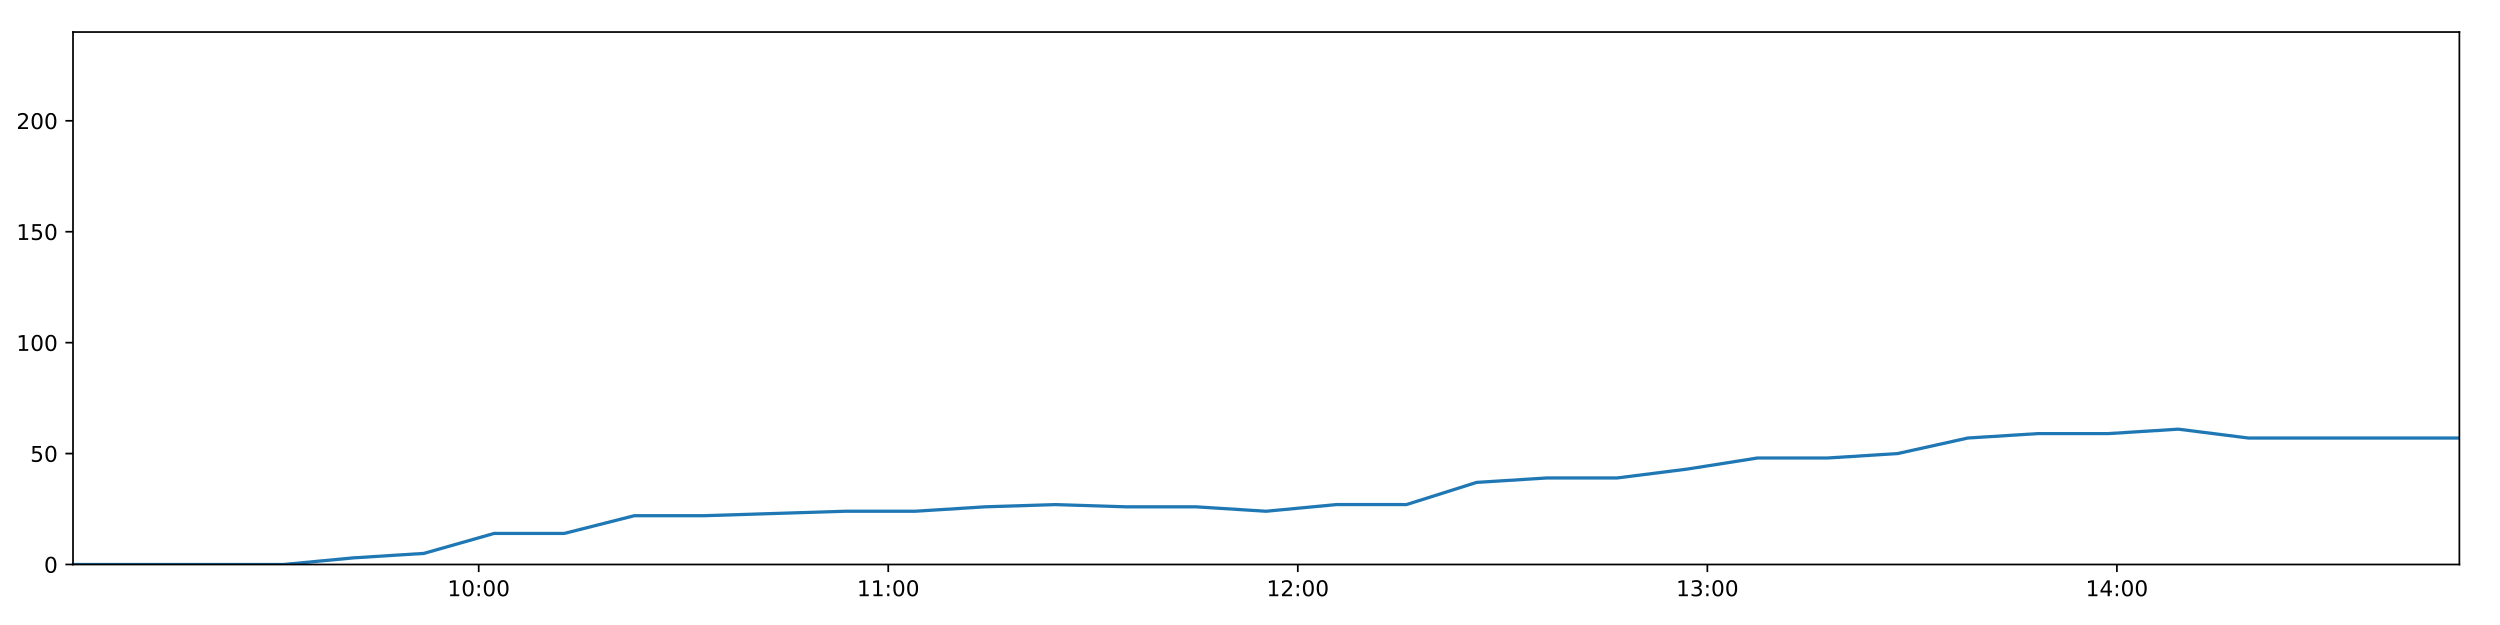
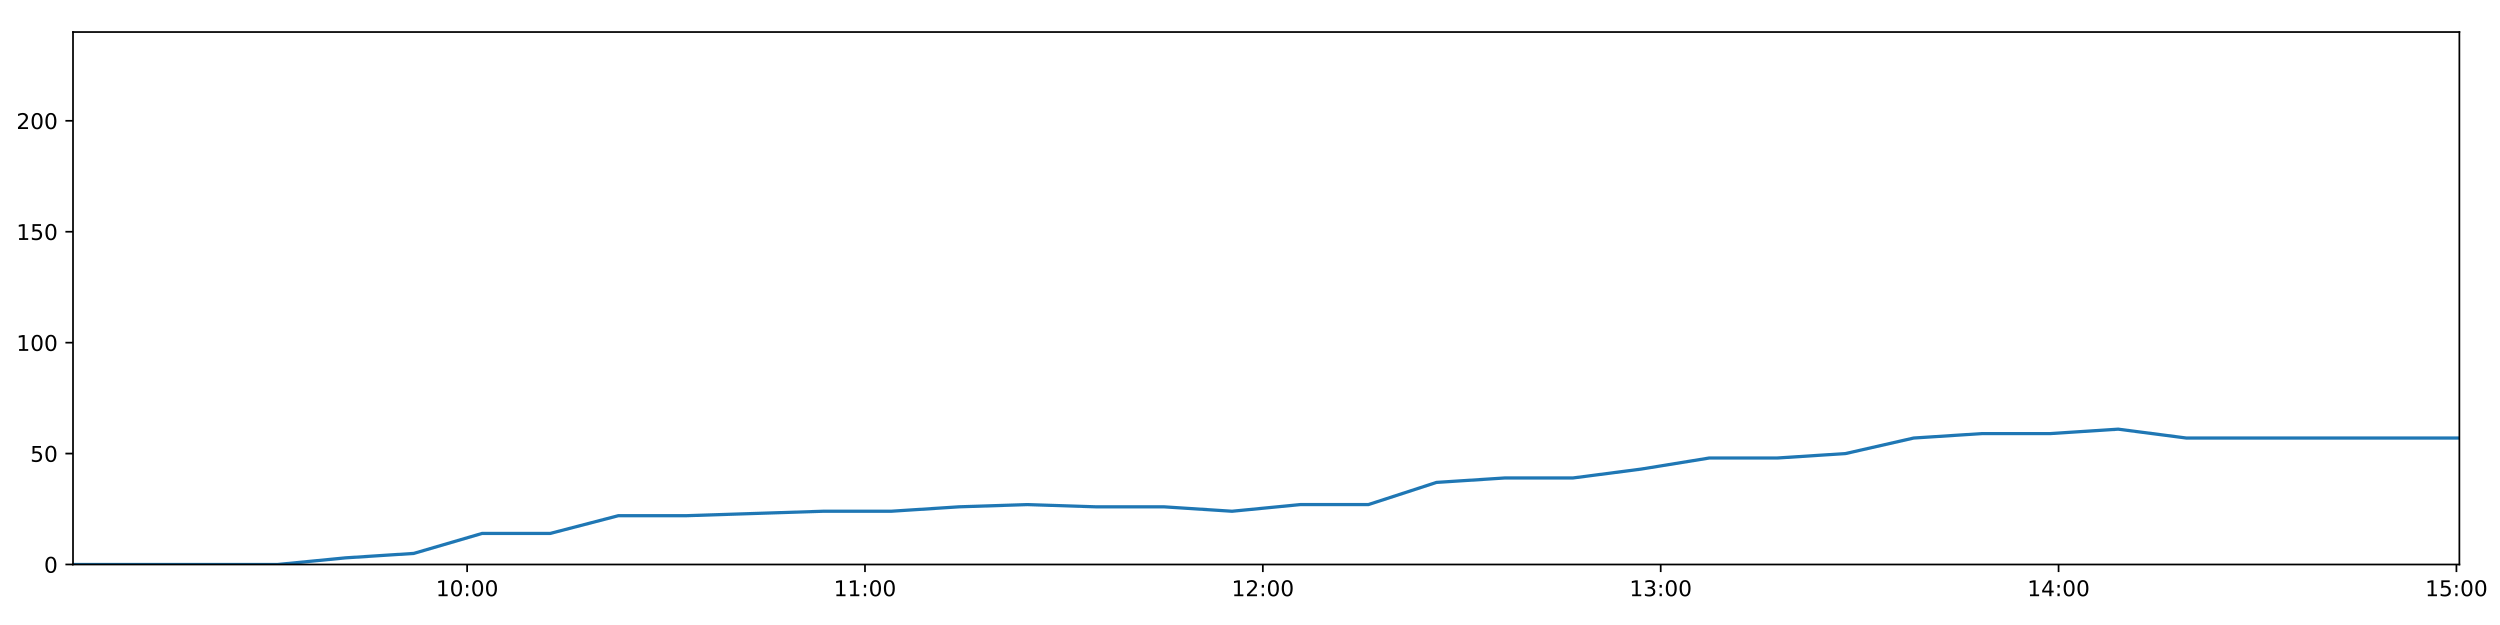
<svg xmlns="http://www.w3.org/2000/svg" xmlns:xlink="http://www.w3.org/1999/xlink" height="288pt" version="1.1" viewBox="0 0 1152 288" width="1152pt">
  <defs>
    <style type="text/css">
*{stroke-linecap:butt;stroke-linejoin:round;}
  </style>
  </defs>
  <g id="figure_1">
    <g id="patch_1">
      <path d="M 0 288  L 1152 288  L 1152 0  L 0 0  z " style="fill:#ffffff;" />
    </g>
    <g id="axes_1">
      <g id="patch_2">
        <path d="M 33.64 260.12  L 1133.28 260.12  L 1133.28 14.76  L 33.64 14.76  z " style="fill:#ffffff;" />
      </g>
      <g id="matplotlib.axis_1">
        <g id="xtick_1">
          <g id="line2d_1">
            <defs>
-               <path d="M 0 0  L 0 3.5  " id="ma397517b78" style="stroke:#000000;stroke-width:0.8;" />
-             </defs>
-             <g>
-               <use style="stroke:#000000;stroke-width:0.8;" x="220.587" xlink:href="#ma397517b78" y="260.12" />
+               <path d="M 0 0  L 0 3.5  " id="m5c90431b05" style="stroke:#000000;stroke-width:0.8;" />
+             </defs>
+             <g>
+               <use style="stroke:#000000;stroke-width:0.8;" x="215.251" xlink:href="#m5c90431b05" y="260.12" />
            </g>
          </g>
          <g id="text_1">
            <defs>
              <path d="M 12.406 8.297  L 28.516 8.297  L 28.516 63.922  L 10.984 60.406  L 10.984 69.391  L 28.422 72.906  L 38.281 72.906  L 38.281 8.297  L 54.391 8.297  L 54.391 0  L 12.406 0  z " id="DejaVuSans-49" />
              <path d="M 31.781 66.406  Q 24.172 66.406 20.328 58.906  Q 16.5 51.422 16.5 36.375  Q 16.5 21.391 20.328 13.891  Q 24.172 6.391 31.781 6.391  Q 39.453 6.391 43.281 13.891  Q 47.125 21.391 47.125 36.375  Q 47.125 51.422 43.281 58.906  Q 39.453 66.406 31.781 66.406  z M 31.781 74.219  Q 44.047 74.219 50.516 64.516  Q 56.984 54.828 56.984 36.375  Q 56.984 17.969 50.516 8.266  Q 44.047 -1.422 31.781 -1.422  Q 19.531 -1.422 13.062 8.266  Q 6.594 17.969 6.594 36.375  Q 6.594 54.828 13.062 64.516  Q 19.531 74.219 31.781 74.219  z " id="DejaVuSans-48" />
              <path d="M 11.719 12.406  L 22.016 12.406  L 22.016 0  L 11.719 0  z M 11.719 51.703  L 22.016 51.703  L 22.016 39.312  L 11.719 39.312  z " id="DejaVuSans-58" />
            </defs>
-             <g transform="translate(206.1775 274.7184)scale(0.1 -0.1)">
+             <g transform="translate(200.8417 274.7184)scale(0.1 -0.1)">
              <use xlink:href="#DejaVuSans-49" />
              <use x="63.623" xlink:href="#DejaVuSans-48" />
              <use x="127.246" xlink:href="#DejaVuSans-58" />
              <use x="160.938" xlink:href="#DejaVuSans-48" />
              <use x="224.561" xlink:href="#DejaVuSans-48" />
            </g>
          </g>
        </g>
        <g id="xtick_2">
          <g id="line2d_2">
            <g>
-               <use style="stroke:#000000;stroke-width:0.8;" x="409.307" xlink:href="#ma397517b78" y="260.12" />
+               <use style="stroke:#000000;stroke-width:0.8;" x="398.585" xlink:href="#m5c90431b05" y="260.12" />
            </g>
          </g>
          <g id="text_2">
-             <g transform="translate(394.8981 274.7184)scale(0.1 -0.1)">
+             <g transform="translate(384.1759 274.7184)scale(0.1 -0.1)">
              <use xlink:href="#DejaVuSans-49" />
              <use x="63.623" xlink:href="#DejaVuSans-49" />
              <use x="127.246" xlink:href="#DejaVuSans-58" />
              <use x="160.938" xlink:href="#DejaVuSans-48" />
              <use x="224.561" xlink:href="#DejaVuSans-48" />
            </g>
          </g>
        </g>
        <g id="xtick_3">
          <g id="line2d_3">
            <g>
-               <use style="stroke:#000000;stroke-width:0.8;" x="598.028" xlink:href="#ma397517b78" y="260.12" />
+               <use style="stroke:#000000;stroke-width:0.8;" x="581.92" xlink:href="#m5c90431b05" y="260.12" />
            </g>
          </g>
          <g id="text_3">
            <defs>
              <path d="M 19.188 8.297  L 53.609 8.297  L 53.609 0  L 7.328 0  L 7.328 8.297  Q 12.938 14.109 22.625 23.891  Q 32.328 33.688 34.812 36.531  Q 39.547 41.844 41.422 45.531  Q 43.312 49.219 43.312 52.781  Q 43.312 58.594 39.234 62.25  Q 35.156 65.922 28.609 65.922  Q 23.969 65.922 18.812 64.312  Q 13.672 62.703 7.812 59.422  L 7.812 69.391  Q 13.766 71.781 18.938 73  Q 24.125 74.219 28.422 74.219  Q 39.75 74.219 46.484 68.547  Q 53.219 62.891 53.219 53.422  Q 53.219 48.922 51.531 44.891  Q 49.859 40.875 45.406 35.406  Q 44.188 33.984 37.641 27.219  Q 31.109 20.453 19.188 8.297  z " id="DejaVuSans-50" />
            </defs>
-             <g transform="translate(583.6187 274.7184)scale(0.1 -0.1)">
+             <g transform="translate(567.5102 274.7184)scale(0.1 -0.1)">
              <use xlink:href="#DejaVuSans-49" />
              <use x="63.623" xlink:href="#DejaVuSans-50" />
              <use x="127.246" xlink:href="#DejaVuSans-58" />
              <use x="160.938" xlink:href="#DejaVuSans-48" />
              <use x="224.561" xlink:href="#DejaVuSans-48" />
            </g>
          </g>
        </g>
        <g id="xtick_4">
          <g id="line2d_4">
            <g>
-               <use style="stroke:#000000;stroke-width:0.8;" x="786.749" xlink:href="#ma397517b78" y="260.12" />
+               <use style="stroke:#000000;stroke-width:0.8;" x="765.254" xlink:href="#m5c90431b05" y="260.12" />
            </g>
          </g>
          <g id="text_4">
            <defs>
              <path d="M 40.578 39.312  Q 47.656 37.797 51.625 33  Q 55.609 28.219 55.609 21.188  Q 55.609 10.406 48.188 4.484  Q 40.766 -1.422 27.094 -1.422  Q 22.516 -1.422 17.656 -0.516  Q 12.797 0.391 7.625 2.203  L 7.625 11.719  Q 11.719 9.328 16.594 8.109  Q 21.484 6.891 26.812 6.891  Q 36.078 6.891 40.938 10.547  Q 45.797 14.203 45.797 21.188  Q 45.797 27.641 41.281 31.266  Q 36.766 34.906 28.719 34.906  L 20.219 34.906  L 20.219 43.016  L 29.109 43.016  Q 36.375 43.016 40.234 45.922  Q 44.094 48.828 44.094 54.297  Q 44.094 59.906 40.109 62.906  Q 36.141 65.922 28.719 65.922  Q 24.656 65.922 20.016 65.031  Q 15.375 64.156 9.812 62.312  L 9.812 71.094  Q 15.438 72.656 20.344 73.438  Q 25.25 74.219 29.594 74.219  Q 40.828 74.219 47.359 69.109  Q 53.906 64.016 53.906 55.328  Q 53.906 49.266 50.438 45.094  Q 46.969 40.922 40.578 39.312  z " id="DejaVuSans-51" />
            </defs>
-             <g transform="translate(772.3393 274.7184)scale(0.1 -0.1)">
+             <g transform="translate(750.8444 274.7184)scale(0.1 -0.1)">
              <use xlink:href="#DejaVuSans-49" />
              <use x="63.623" xlink:href="#DejaVuSans-51" />
              <use x="127.246" xlink:href="#DejaVuSans-58" />
              <use x="160.938" xlink:href="#DejaVuSans-48" />
              <use x="224.561" xlink:href="#DejaVuSans-48" />
            </g>
          </g>
        </g>
        <g id="xtick_5">
          <g id="line2d_5">
            <g>
-               <use style="stroke:#000000;stroke-width:0.8;" x="975.469" xlink:href="#ma397517b78" y="260.12" />
+               <use style="stroke:#000000;stroke-width:0.8;" x="948.588" xlink:href="#m5c90431b05" y="260.12" />
            </g>
          </g>
          <g id="text_5">
            <defs>
              <path d="M 37.797 64.312  L 12.891 25.391  L 37.797 25.391  z M 35.203 72.906  L 47.609 72.906  L 47.609 25.391  L 58.016 25.391  L 58.016 17.188  L 47.609 17.188  L 47.609 0  L 37.797 0  L 37.797 17.188  L 4.891 17.188  L 4.891 26.703  z " id="DejaVuSans-52" />
            </defs>
-             <g transform="translate(961.0599 274.7184)scale(0.1 -0.1)">
+             <g transform="translate(934.1786 274.7184)scale(0.1 -0.1)">
              <use xlink:href="#DejaVuSans-49" />
              <use x="63.623" xlink:href="#DejaVuSans-52" />
+               <use x="127.246" xlink:href="#DejaVuSans-58" />
+               <use x="160.938" xlink:href="#DejaVuSans-48" />
+               <use x="224.561" xlink:href="#DejaVuSans-48" />
+             </g>
+           </g>
+         </g>
+         <g id="xtick_6">
+           <g id="line2d_6">
+             <g>
+               <use style="stroke:#000000;stroke-width:0.8;" x="1131.922" xlink:href="#m5c90431b05" y="260.12" />
+             </g>
+           </g>
+           <g id="text_6">
+             <defs>
+               <path d="M 10.797 72.906  L 49.516 72.906  L 49.516 64.594  L 19.828 64.594  L 19.828 46.734  Q 21.969 47.469 24.109 47.828  Q 26.266 48.188 28.422 48.188  Q 40.625 48.188 47.75 41.5  Q 54.891 34.812 54.891 23.391  Q 54.891 11.625 47.562 5.094  Q 40.234 -1.422 26.906 -1.422  Q 22.312 -1.422 17.547 -0.641  Q 12.797 0.141 7.719 1.703  L 7.719 11.625  Q 12.109 9.234 16.797 8.062  Q 21.484 6.891 26.703 6.891  Q 35.156 6.891 40.078 11.328  Q 45.016 15.766 45.016 23.391  Q 45.016 31 40.078 35.438  Q 35.156 39.891 26.703 39.891  Q 22.75 39.891 18.812 39.016  Q 14.891 38.141 10.797 36.281  z " id="DejaVuSans-53" />
+             </defs>
+             <g transform="translate(1117.513 274.7184)scale(0.1 -0.1)">
+               <use xlink:href="#DejaVuSans-49" />
+               <use x="63.623" xlink:href="#DejaVuSans-53" />
              <use x="127.246" xlink:href="#DejaVuSans-58" />
              <use x="160.938" xlink:href="#DejaVuSans-48" />
              <use x="224.561" xlink:href="#DejaVuSans-48" />
            </g>
          </g>
        </g>
      </g>
      <g id="matplotlib.axis_2">
        <g id="ytick_1">
-           <g id="line2d_6">
-             <defs>
-               <path d="M 0 0  L -3.5 0  " id="m6a3a8e9629" style="stroke:#000000;stroke-width:0.8;" />
-             </defs>
-             <g>
-               <use style="stroke:#000000;stroke-width:0.8;" x="33.64" xlink:href="#m6a3a8e9629" y="260.12" />
-             </g>
-           </g>
-           <g id="text_6">
+           <g id="line2d_7">
+             <defs>
+               <path d="M 0 0  L -3.5 0  " id="m8b8ddc6ddc" style="stroke:#000000;stroke-width:0.8;" />
+             </defs>
+             <g>
+               <use style="stroke:#000000;stroke-width:0.8;" x="33.64" xlink:href="#m8b8ddc6ddc" y="260.12" />
+             </g>
+           </g>
+           <g id="text_7">
            <g transform="translate(20.2775 263.9192)scale(0.1 -0.1)">
              <use xlink:href="#DejaVuSans-48" />
            </g>
          </g>
        </g>
        <g id="ytick_2">
-           <g id="line2d_7">
-             <g>
-               <use style="stroke:#000000;stroke-width:0.8;" x="33.64" xlink:href="#m6a3a8e9629" y="209.003" />
-             </g>
-           </g>
-           <g id="text_7">
-             <defs>
-               <path d="M 10.797 72.906  L 49.516 72.906  L 49.516 64.594  L 19.828 64.594  L 19.828 46.734  Q 21.969 47.469 24.109 47.828  Q 26.266 48.188 28.422 48.188  Q 40.625 48.188 47.75 41.5  Q 54.891 34.812 54.891 23.391  Q 54.891 11.625 47.562 5.094  Q 40.234 -1.422 26.906 -1.422  Q 22.312 -1.422 17.547 -0.641  Q 12.797 0.141 7.719 1.703  L 7.719 11.625  Q 12.109 9.234 16.797 8.062  Q 21.484 6.891 26.703 6.891  Q 35.156 6.891 40.078 11.328  Q 45.016 15.766 45.016 23.391  Q 45.016 31 40.078 35.438  Q 35.156 39.891 26.703 39.891  Q 22.75 39.891 18.812 39.016  Q 14.891 38.141 10.797 36.281  z " id="DejaVuSans-53" />
-             </defs>
+           <g id="line2d_8">
+             <g>
+               <use style="stroke:#000000;stroke-width:0.8;" x="33.64" xlink:href="#m8b8ddc6ddc" y="209.003" />
+             </g>
+           </g>
+           <g id="text_8">
            <g transform="translate(13.915 212.8026)scale(0.1 -0.1)">
              <use xlink:href="#DejaVuSans-53" />
              <use x="63.623" xlink:href="#DejaVuSans-48" />
            </g>
          </g>
        </g>
        <g id="ytick_3">
-           <g id="line2d_8">
-             <g>
-               <use style="stroke:#000000;stroke-width:0.8;" x="33.64" xlink:href="#m6a3a8e9629" y="157.887" />
-             </g>
-           </g>
-           <g id="text_8">
+           <g id="line2d_9">
+             <g>
+               <use style="stroke:#000000;stroke-width:0.8;" x="33.64" xlink:href="#m8b8ddc6ddc" y="157.887" />
+             </g>
+           </g>
+           <g id="text_9">
            <g transform="translate(7.5525 161.6859)scale(0.1 -0.1)">
              <use xlink:href="#DejaVuSans-49" />
              <use x="63.623" xlink:href="#DejaVuSans-48" />
              <use x="127.246" xlink:href="#DejaVuSans-48" />
            </g>
          </g>
        </g>
        <g id="ytick_4">
-           <g id="line2d_9">
-             <g>
-               <use style="stroke:#000000;stroke-width:0.8;" x="33.64" xlink:href="#m6a3a8e9629" y="106.77" />
-             </g>
-           </g>
-           <g id="text_9">
+           <g id="line2d_10">
+             <g>
+               <use style="stroke:#000000;stroke-width:0.8;" x="33.64" xlink:href="#m8b8ddc6ddc" y="106.77" />
+             </g>
+           </g>
+           <g id="text_10">
            <g transform="translate(7.5525 110.5692)scale(0.1 -0.1)">
              <use xlink:href="#DejaVuSans-49" />
              <use x="63.623" xlink:href="#DejaVuSans-53" />
              <use x="127.246" xlink:href="#DejaVuSans-48" />
            </g>
          </g>
        </g>
        <g id="ytick_5">
-           <g id="line2d_10">
-             <g>
-               <use style="stroke:#000000;stroke-width:0.8;" x="33.64" xlink:href="#m6a3a8e9629" y="55.653" />
-             </g>
-           </g>
-           <g id="text_10">
+           <g id="line2d_11">
+             <g>
+               <use style="stroke:#000000;stroke-width:0.8;" x="33.64" xlink:href="#m8b8ddc6ddc" y="55.653" />
+             </g>
+           </g>
+           <g id="text_11">
            <g transform="translate(7.5525 59.45255)scale(0.1 -0.1)">
              <use xlink:href="#DejaVuSans-50" />
              <use x="63.623" xlink:href="#DejaVuSans-48" />
              <use x="127.246" xlink:href="#DejaVuSans-48" />
            </g>
          </g>
        </g>
      </g>
-       <g id="line2d_11">
-         <path clip-path="url(#pa831ad11d5)" d="M 33.64 260.12  L 65.959 260.12  L 98.305 260.12  L 130.63 260.12  L 162.965 257.053  L 195.294 255.008  L 227.67 245.807  L 259.996 245.807  L 292.328 237.629  L 324.675 237.629  L 357.017 236.606  L 389.355 235.584  L 421.66 235.584  L 453.989 233.539  L 486.33 232.517  L 518.69 233.539  L 551.023 233.539  L 583.411 235.584  L 615.736 232.517  L 648.064 232.517  L 680.393 222.294  L 712.755 220.249  L 745.085 220.249  L 777.418 216.16  L 809.784 211.048  L 842.081 211.048  L 874.412 209.003  L 906.734 201.847  L 939.082 199.802  L 971.412 199.802  L 1003.745 197.758  L 1036.081 201.847  L 1068.452 201.847  L 1100.775 201.847  L 1133.28 201.847  " style="fill:none;stroke:#1f77b4;stroke-linecap:square;stroke-width:1.5;" />
+       <g id="line2d_12">
+         <path clip-path="url(#p538d3cb843)" d="M 33.64 260.12  L 65.036 260.12  L 96.459 260.12  L 127.862 260.12  L 159.274 257.053  L 190.68 255.008  L 222.132 245.807  L 253.536 245.807  L 284.945 237.629  L 316.368 237.629  L 347.787 236.606  L 379.202 235.584  L 410.585 235.584  L 441.991 233.539  L 473.41 232.517  L 504.846 233.539  L 536.256 233.539  L 567.719 235.584  L 599.122 232.517  L 630.527 232.517  L 661.933 222.294  L 693.372 220.249  L 724.779 220.249  L 756.189 216.16  L 787.632 211.048  L 819.006 211.048  L 850.415 209.003  L 881.814 201.847  L 913.239 199.802  L 944.646 199.802  L 976.057 197.758  L 1007.47 201.847  L 1038.917 201.847  L 1070.317 201.847  L 1101.895 201.847  L 1133.28 201.847  " style="fill:none;stroke:#1f77b4;stroke-linecap:square;stroke-width:1.5;" />
      </g>
      <g id="patch_3">
        <path d="M 33.64 260.12  L 33.64 14.76  " style="fill:none;stroke:#000000;stroke-linecap:square;stroke-linejoin:miter;stroke-width:0.8;" />
      </g>
      <g id="patch_4">
        <path d="M 1133.28 260.12  L 1133.28 14.76  " style="fill:none;stroke:#000000;stroke-linecap:square;stroke-linejoin:miter;stroke-width:0.8;" />
      </g>
      <g id="patch_5">
        <path d="M 33.64 260.12  L 1133.28 260.12  " style="fill:none;stroke:#000000;stroke-linecap:square;stroke-linejoin:miter;stroke-width:0.8;" />
      </g>
      <g id="patch_6">
        <path d="M 33.64 14.76  L 1133.28 14.76  " style="fill:none;stroke:#000000;stroke-linecap:square;stroke-linejoin:miter;stroke-width:0.8;" />
      </g>
    </g>
  </g>
  <defs>
-     <clipPath id="pa831ad11d5">
+     <clipPath id="p538d3cb843">
      <rect height="245.36" width="1099.64" x="33.64" y="14.76" />
    </clipPath>
  </defs>
</svg>
